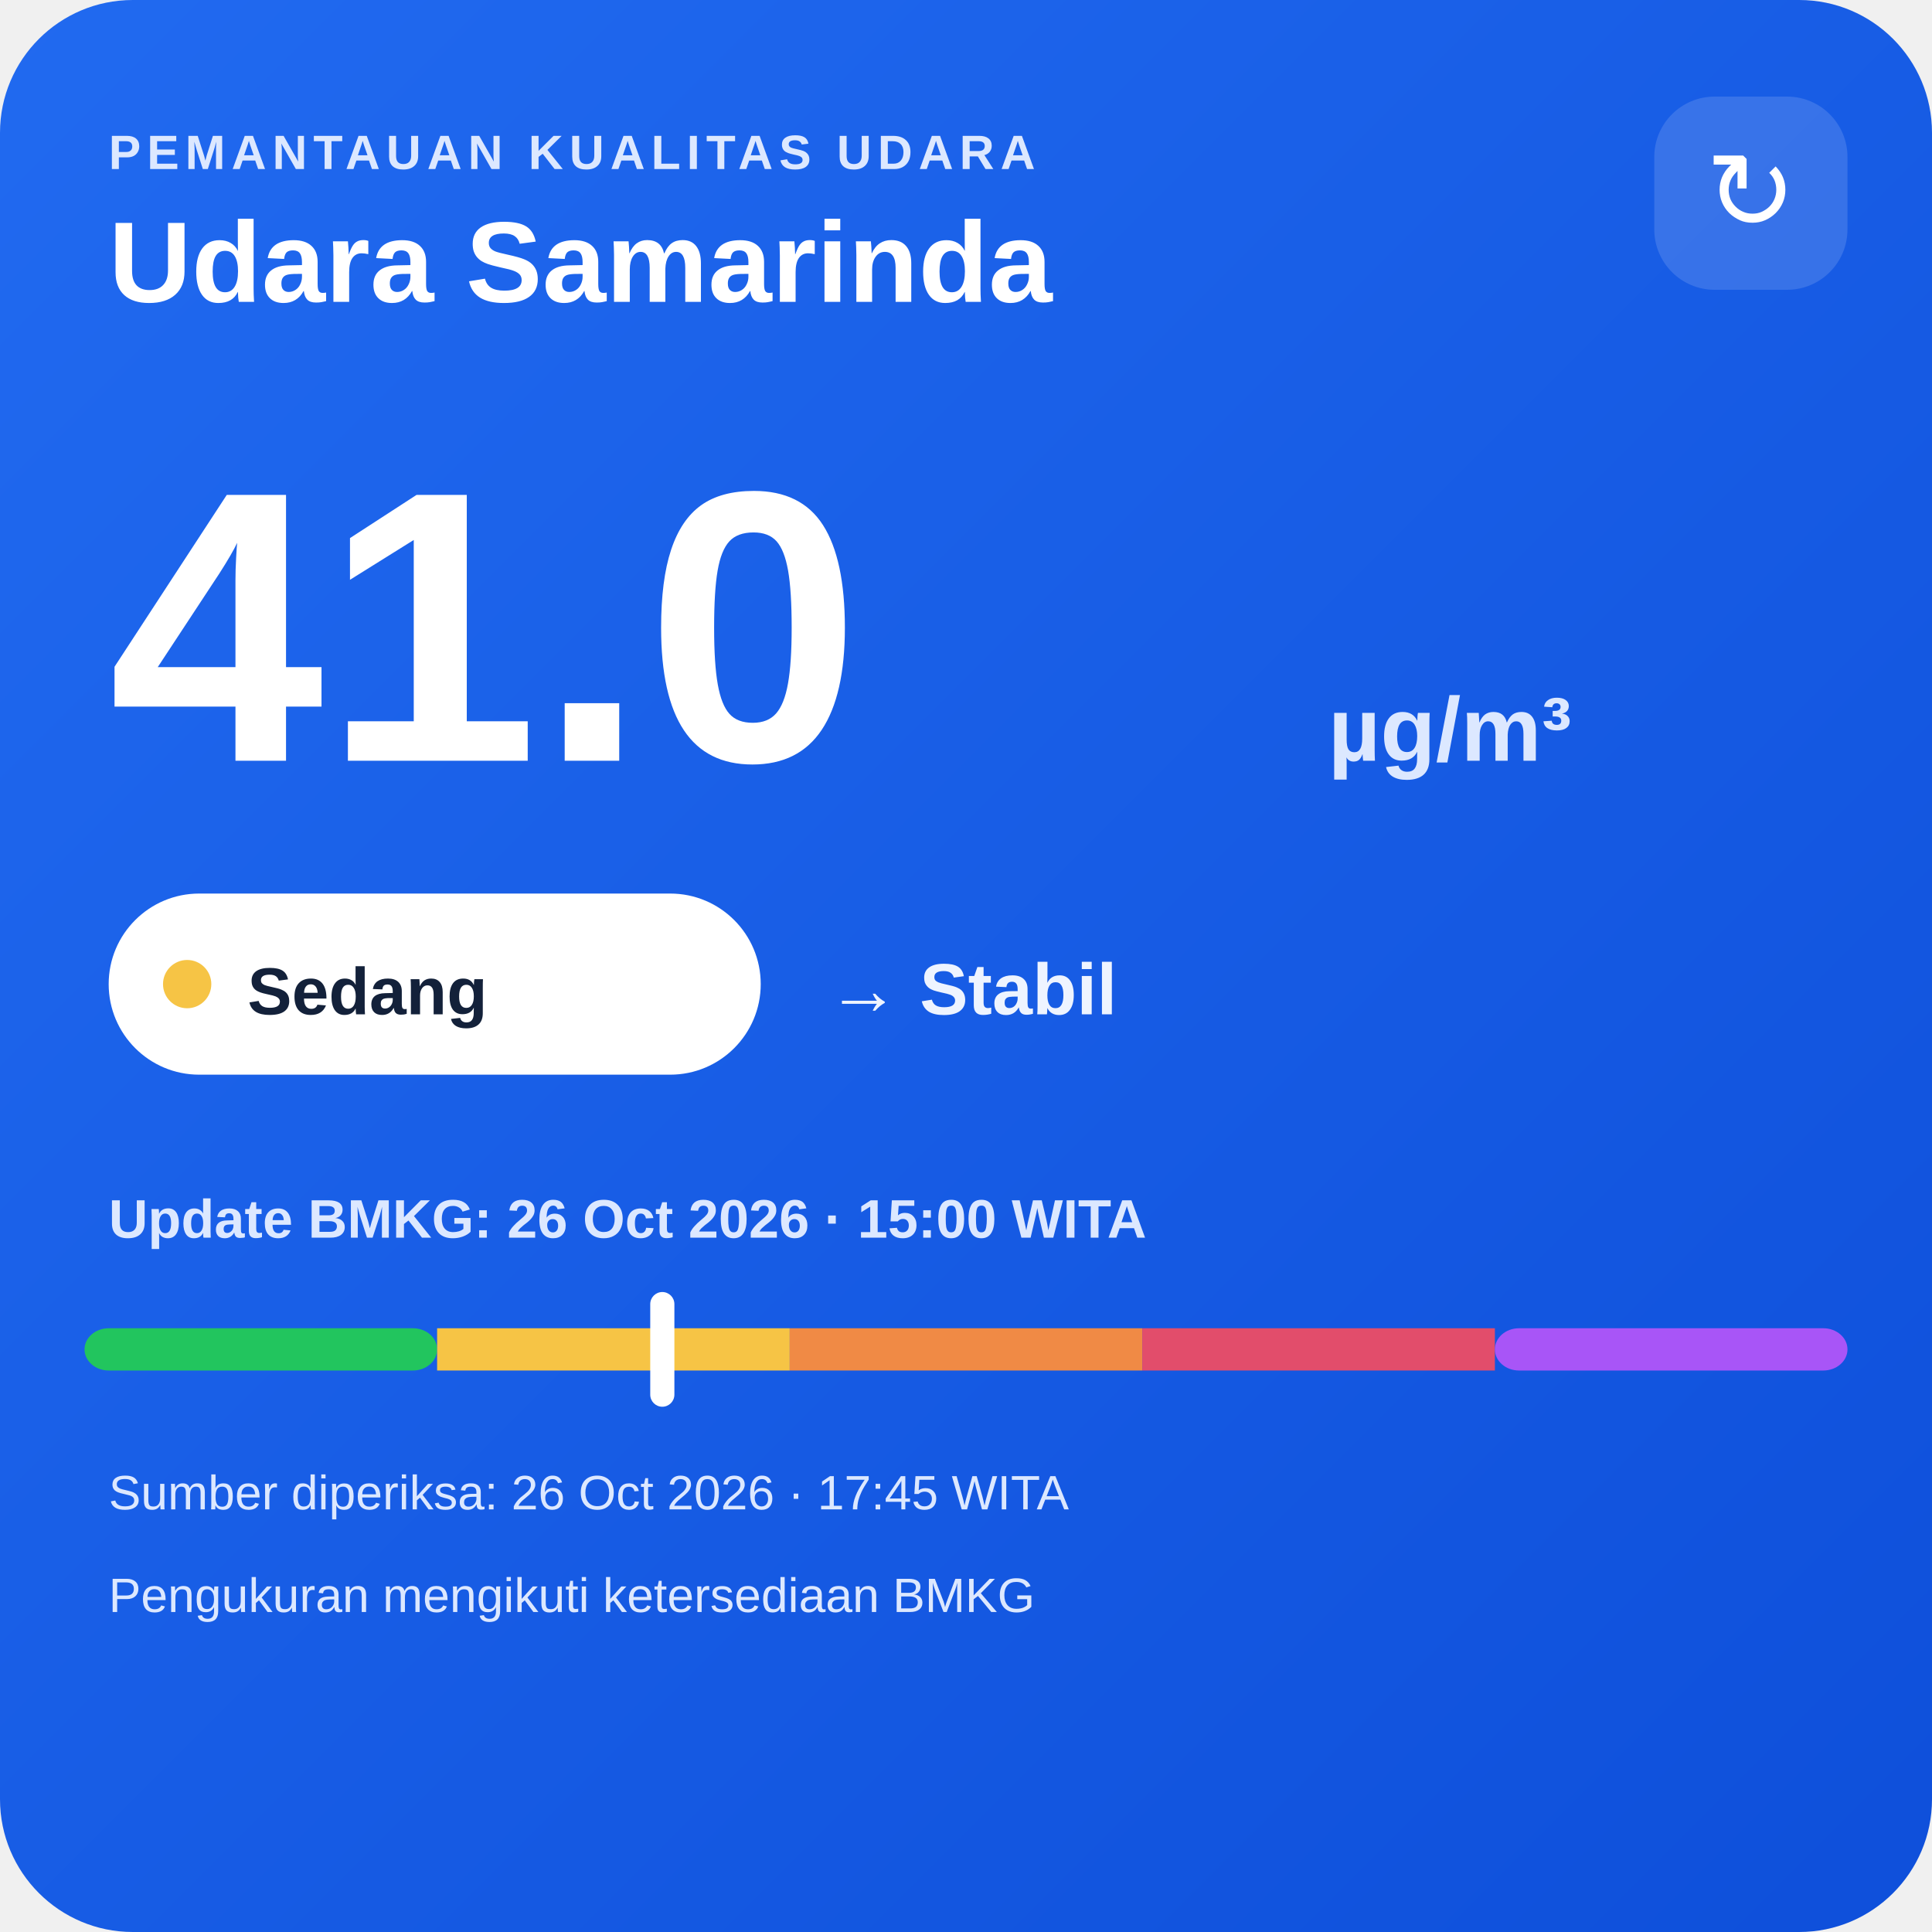
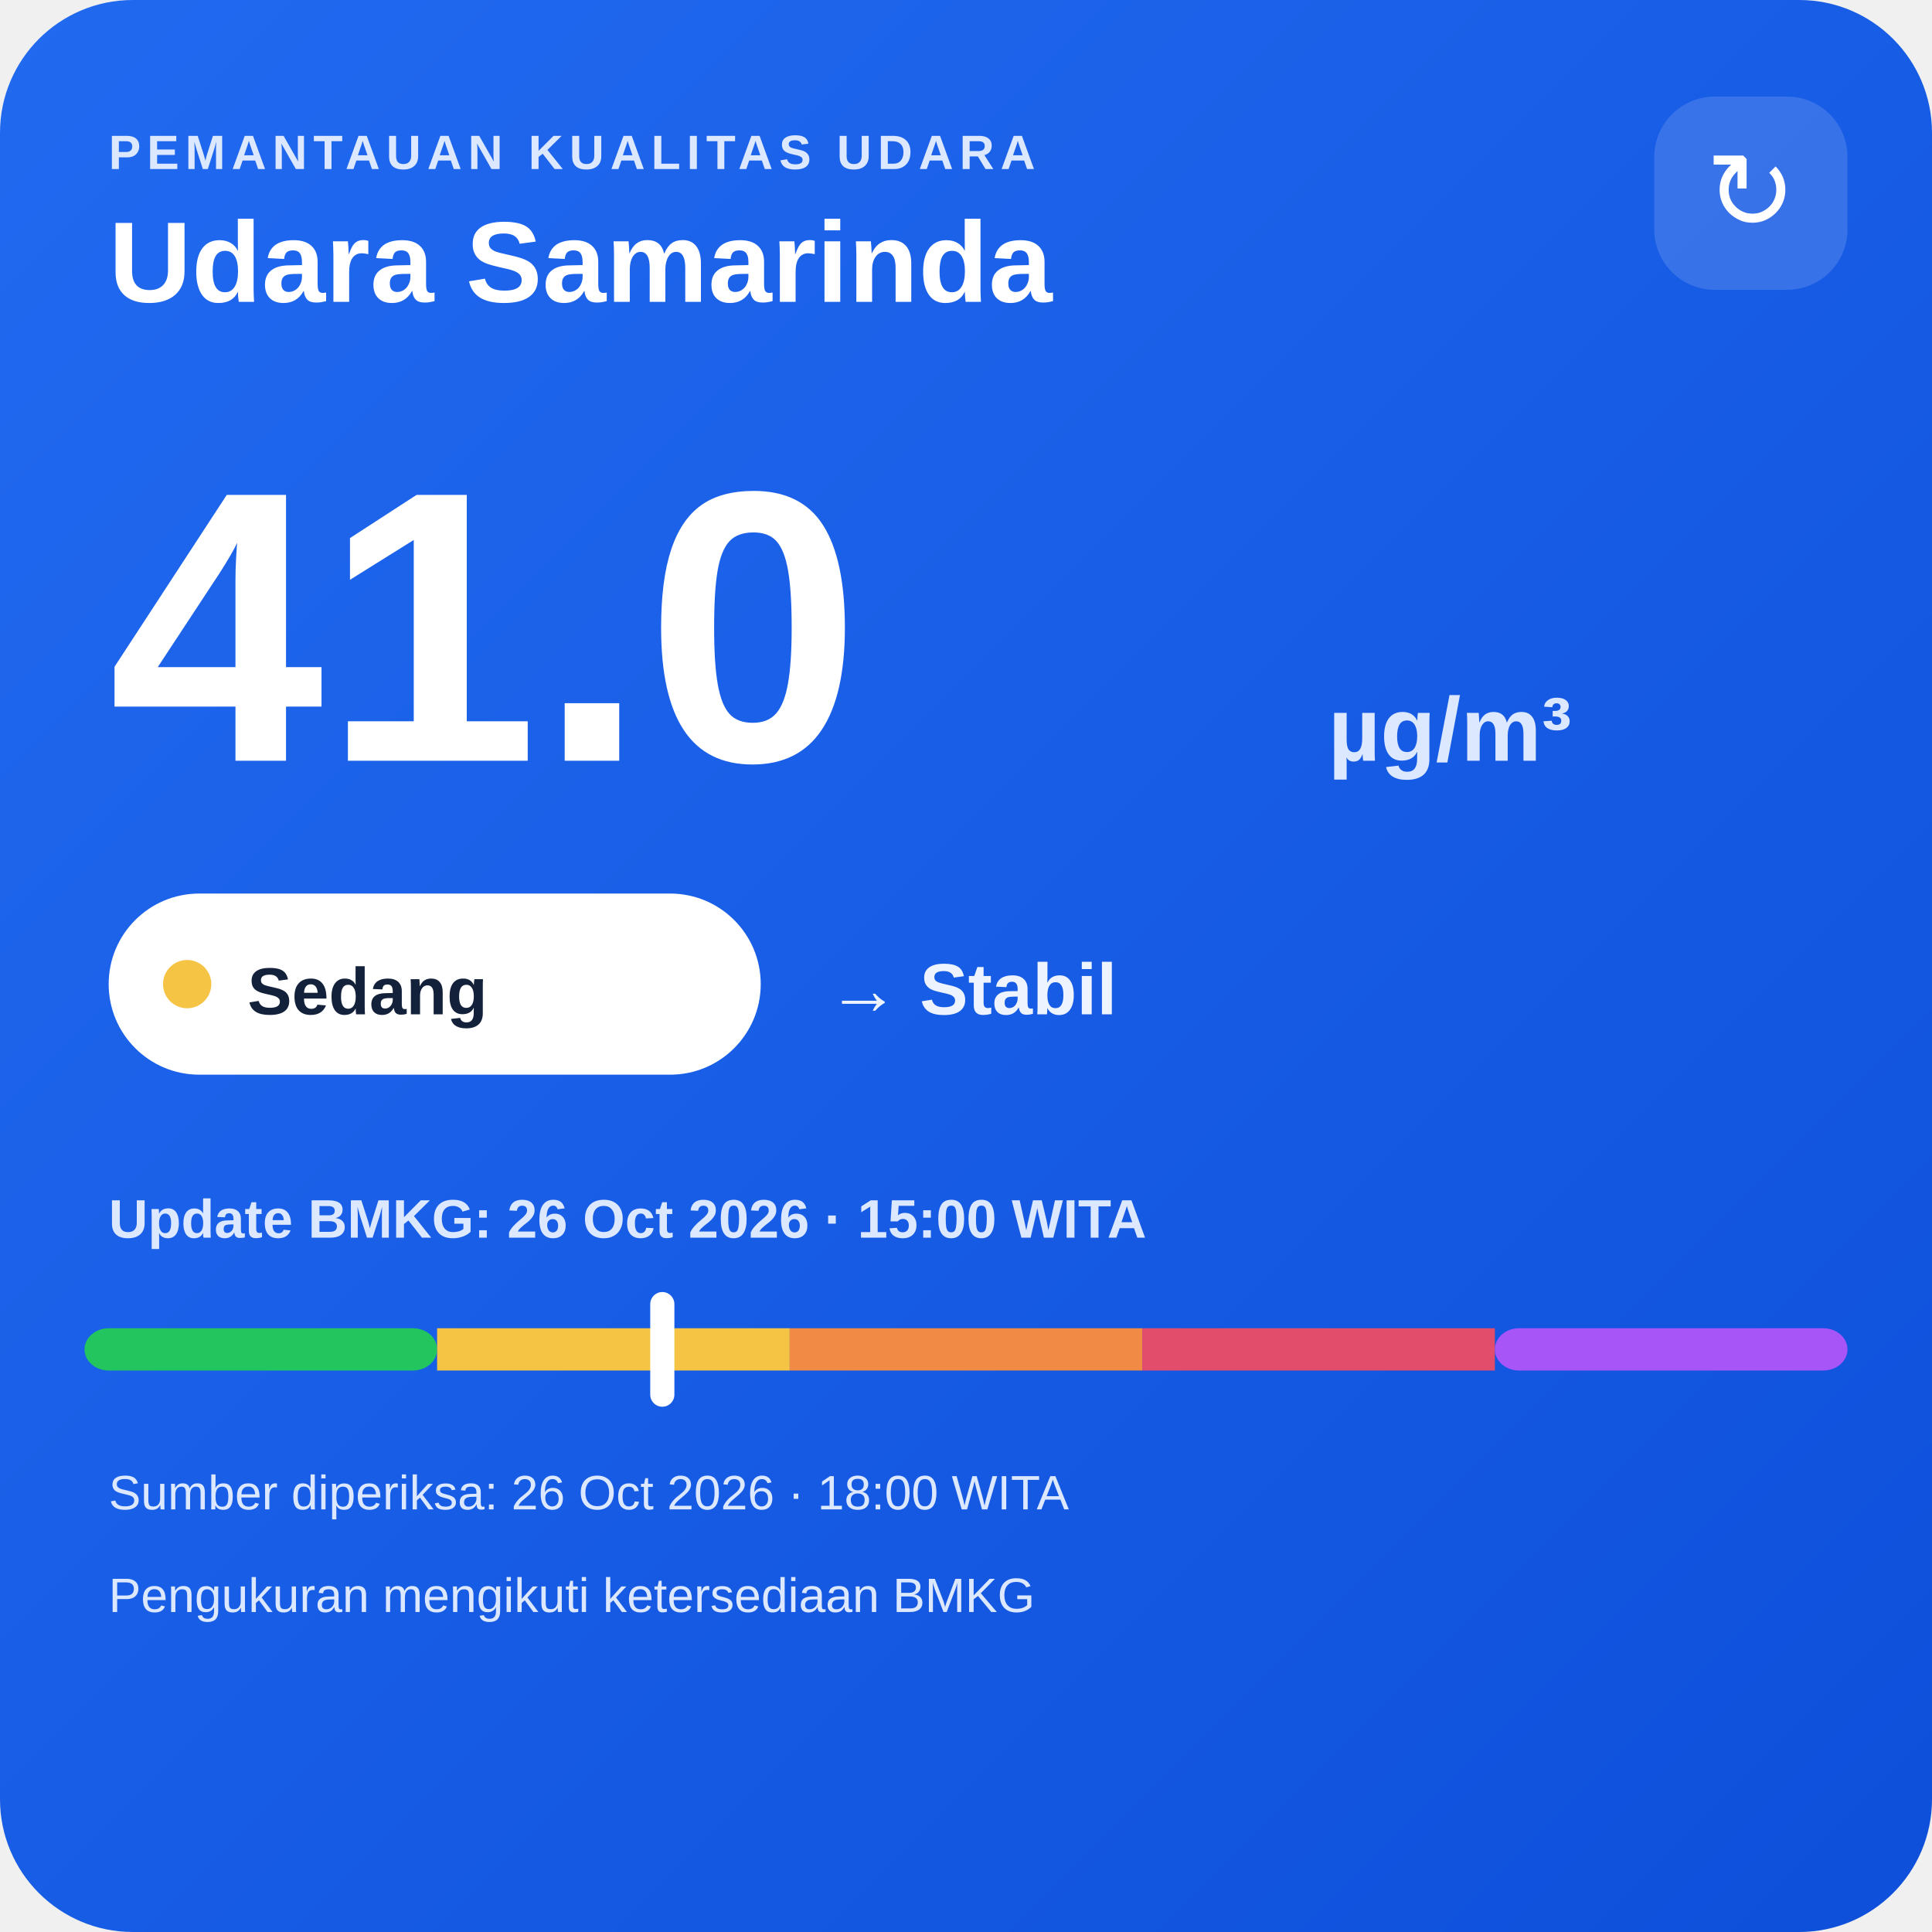
<svg xmlns="http://www.w3.org/2000/svg" width="320" height="320" viewBox="0 0 320 320">
  <defs>
    <linearGradient id="bg" x1="0" y1="0" x2="1" y2="1">
      <stop offset="0" stop-color="#216af0" />
      <stop offset="1" stop-color="#0e4fda" />
    </linearGradient>
  </defs>
  <rect width="320" height="320" rx="22" fill="url(#bg)" />
  <text x="18" y="28" fill="#dce8ff" font-family="Arial,sans-serif" font-size="8" font-weight="700" letter-spacing="1">PEMANTAUAN KUALITAS UDARA</text>
  <text x="18" y="50" fill="#ffffff" font-family="Arial,sans-serif" font-size="19" font-weight="700">Udara Samarinda</text>
  <rect x="274" y="16" width="32" height="32" rx="10" fill="#ffffff" fill-opacity=".14" />
  <text x="290" y="38" text-anchor="middle" fill="#ffffff" font-family="Arial,sans-serif" font-size="18">↻</text>
  <text x="18" y="126" fill="#ffffff" font-family="Arial,sans-serif" font-size="64" font-weight="800">41.0</text>
  <text x="220" y="126" fill="#dce8ff" font-family="Arial,sans-serif" font-size="15" font-weight="700">µg/m³</text>
  <rect x="18" y="148" width="108" height="30" rx="15" fill="#ffffff" />
  <circle cx="31" cy="163" r="4" fill="#f6c445" />
  <text x="41" y="168" fill="#13213a" font-family="Arial,sans-serif" font-size="11" font-weight="700">Sedang</text>
  <text x="137" y="168" fill="#eef4ff" font-family="Arial,sans-serif" font-size="12" font-weight="700">→ Stabil</text>
  <text x="18" y="205" fill="#dce8ff" font-family="Arial,sans-serif" font-size="9" font-weight="700">Update BMKG: 26 Oct 2026 · 15:00 WITA</text>
  <rect x="14" y="220" width="58.4" height="7" rx="4" fill="#22c55e" />
  <rect x="72.4" y="220" width="58.4" height="7" fill="#f6c445" />
  <rect x="130.8" y="220" width="58.4" height="7" fill="#f08a45" />
  <rect x="189.2" y="220" width="58.4" height="7" fill="#e24d6b" />
  <rect x="247.6" y="220" width="58.4" height="7" rx="4" fill="#a855f7" />
  <rect x="107.7" y="214" width="4" height="19" rx="2" fill="#ffffff" />
-   <text x="18" y="250" fill="#dce8ff" font-family="Arial,sans-serif" font-size="8">Sumber diperiksa: 26 Oct 2026 · 17:45 WITA</text>
+   <text x="18" y="250" fill="#dce8ff" font-family="Arial,sans-serif" font-size="8">Sumber diperiksa: 26 Oct 2026 · 18:00 WITA</text>
  <text x="18" y="267" fill="#dce8ff" font-family="Arial,sans-serif" font-size="8">Pengukuran mengikuti ketersediaan BMKG</text>
</svg>
